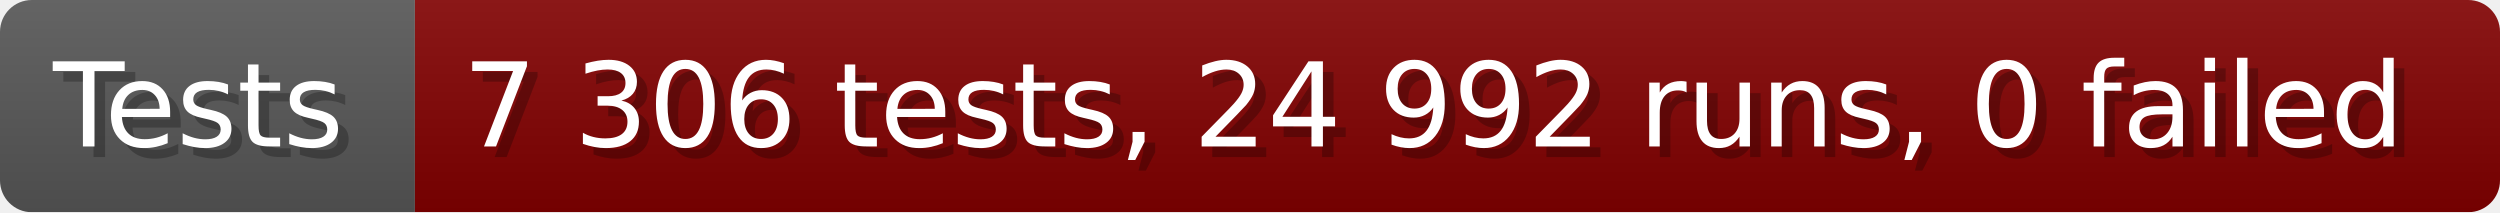
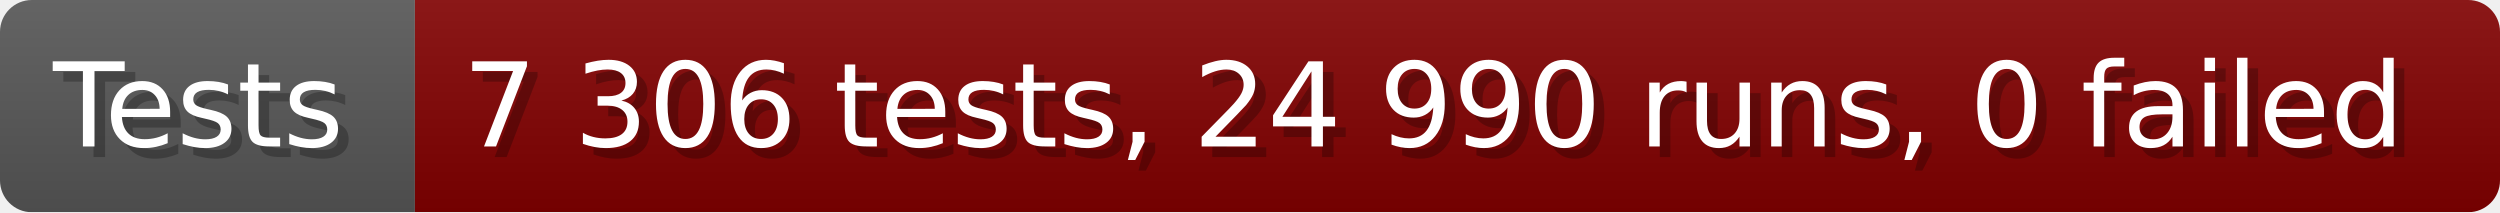
- <svg xmlns="http://www.w3.org/2000/svg" width="235.6" height="20" viewBox="0 0 2356 200" role="img" aria-label="Tests: 7 306 tests, 24 992 runs, 0 failed">
+ <svg xmlns="http://www.w3.org/2000/svg" width="235.6" height="20" viewBox="0 0 2356 200" role="img" aria-label="Tests: 7 306 tests, 24 990 runs, 0 failed">
  <linearGradient id="a" x2="0" y2="100%">
    <stop offset="0" stop-opacity=".1" stop-color="#EEE" />
    <stop offset="1" stop-opacity=".1" />
  </linearGradient>
  <mask id="m">
    <rect width="2356" height="200" rx="30" fill="#FFF" />
  </mask>
  <g mask="url(#m)">
    <rect width="391" height="200" fill="#555" />
    <rect width="1965" height="200" fill="#800000" x="391" />
    <rect width="2356" height="200" fill="url(#a)" />
  </g>
  <g aria-hidden="true" fill="#fff" text-anchor="start" font-family="Verdana,DejaVu Sans,sans-serif" font-size="110">
    <text x="60" y="148" textLength="291" fill="#000" opacity="0.25">Tests</text>
    <text x="50" y="138" textLength="291">Tests</text>
-     <text x="446" y="148" textLength="1865" fill="#000" opacity="0.25">7 306 tests, 24 992 runs, 0 failed</text>
-     <text x="436" y="138" textLength="1865">7 306 tests, 24 992 runs, 0 failed</text>
+     <text x="446" y="148" textLength="1865" fill="#000" opacity="0.25">7 306 tests, 24 990 runs, 0 failed</text>
+     <text x="436" y="138" textLength="1865">7 306 tests, 24 990 runs, 0 failed</text>
  </g>
</svg>
